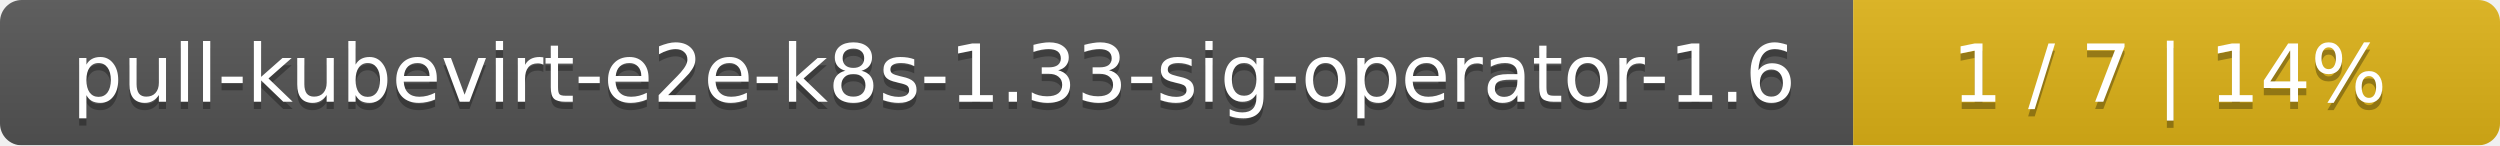
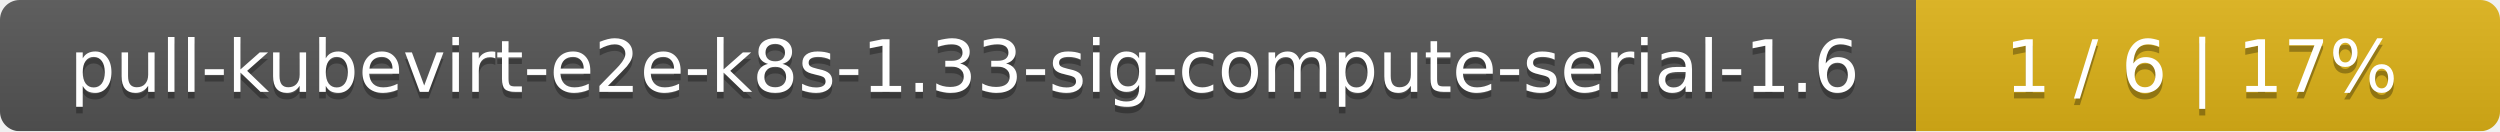
- <svg xmlns="http://www.w3.org/2000/svg" width="344" height="20">
+ <svg xmlns="http://www.w3.org/2000/svg" width="381" height="20">
  <linearGradient id="smooth" x2="0" y2="100%">
    <stop offset="0" stop-color="#bbb" stop-opacity=".1" />
    <stop offset="1" stop-opacity=".1" />
  </linearGradient>
  <mask id="round">
-     <rect width="344" height="20" rx="3" fill="#fff" />
+     <rect width="381" height="20" rx="3" fill="#fff" />
  </mask>
  <g mask="url(#round)">
-     <rect width="255" height="20" fill="#555" />
-     <rect x="255" width="89" height="20" fill="#dfb317" />
-     <rect width="344" height="20" fill="url(#smooth)" />
+     <rect width="292" height="20" fill="#555" />
+     <rect x="292" width="89" height="20" fill="#dfb317" />
+     <rect width="381" height="20" fill="url(#smooth)" />
  </g>
  <g fill="#fff" text-anchor="middle" font-family="DejaVu Sans,Verdana,Geneva,sans-serif" font-size="11">
-     <text x="128.5" y="15" fill="#010101" fill-opacity=".3">pull-kubevirt-e2e-k8s-1.33-sig-operator-1.6</text>
-     <text x="128.5" y="14">pull-kubevirt-e2e-k8s-1.33-sig-operator-1.6</text>
-     <text x="298.5" y="15" fill="#010101" fill-opacity=".3">1 / 7    |    14%</text>
-     <text x="298.5" y="14">1 / 7    |    14%</text>
+     <text x="147" y="15" fill="#010101" fill-opacity=".3">pull-kubevirt-e2e-k8s-1.33-sig-compute-serial-1.6</text>
+     <text x="147" y="14">pull-kubevirt-e2e-k8s-1.33-sig-compute-serial-1.6</text>
+     <text x="335.5" y="15" fill="#010101" fill-opacity=".3">1 / 6    |    17%</text>
+     <text x="335.5" y="14">1 / 6    |    17%</text>
  </g>
</svg>
